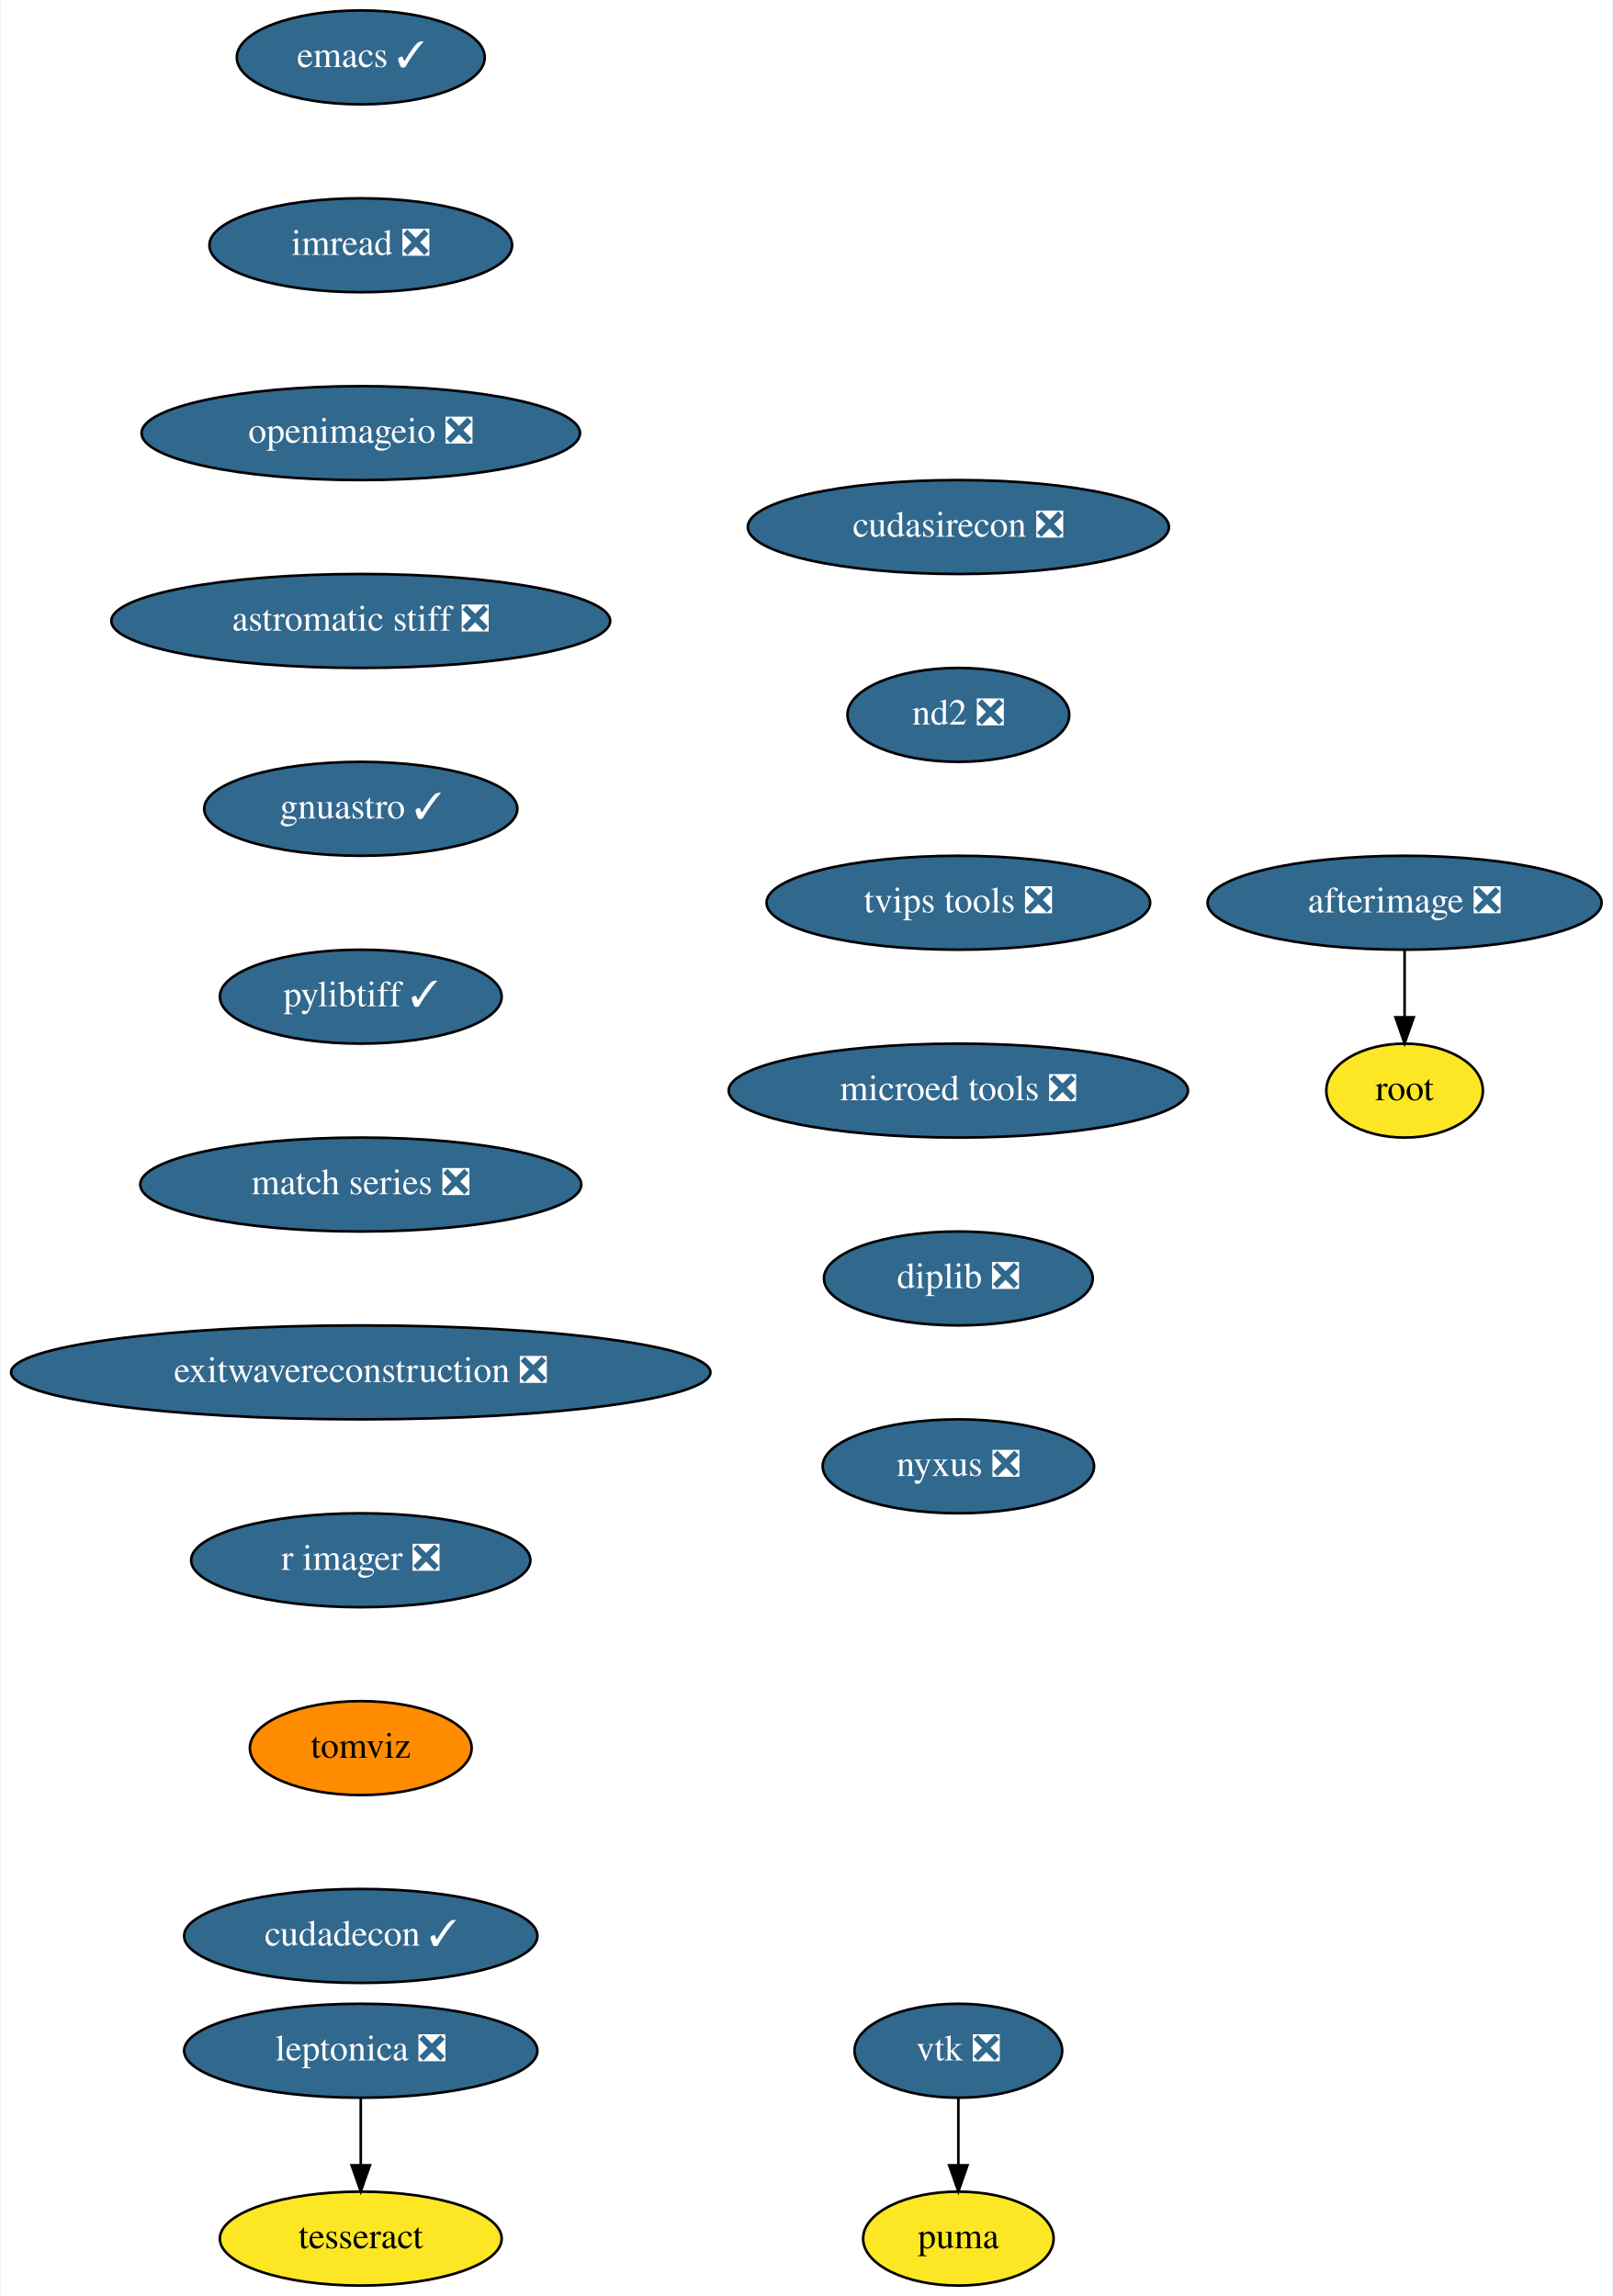
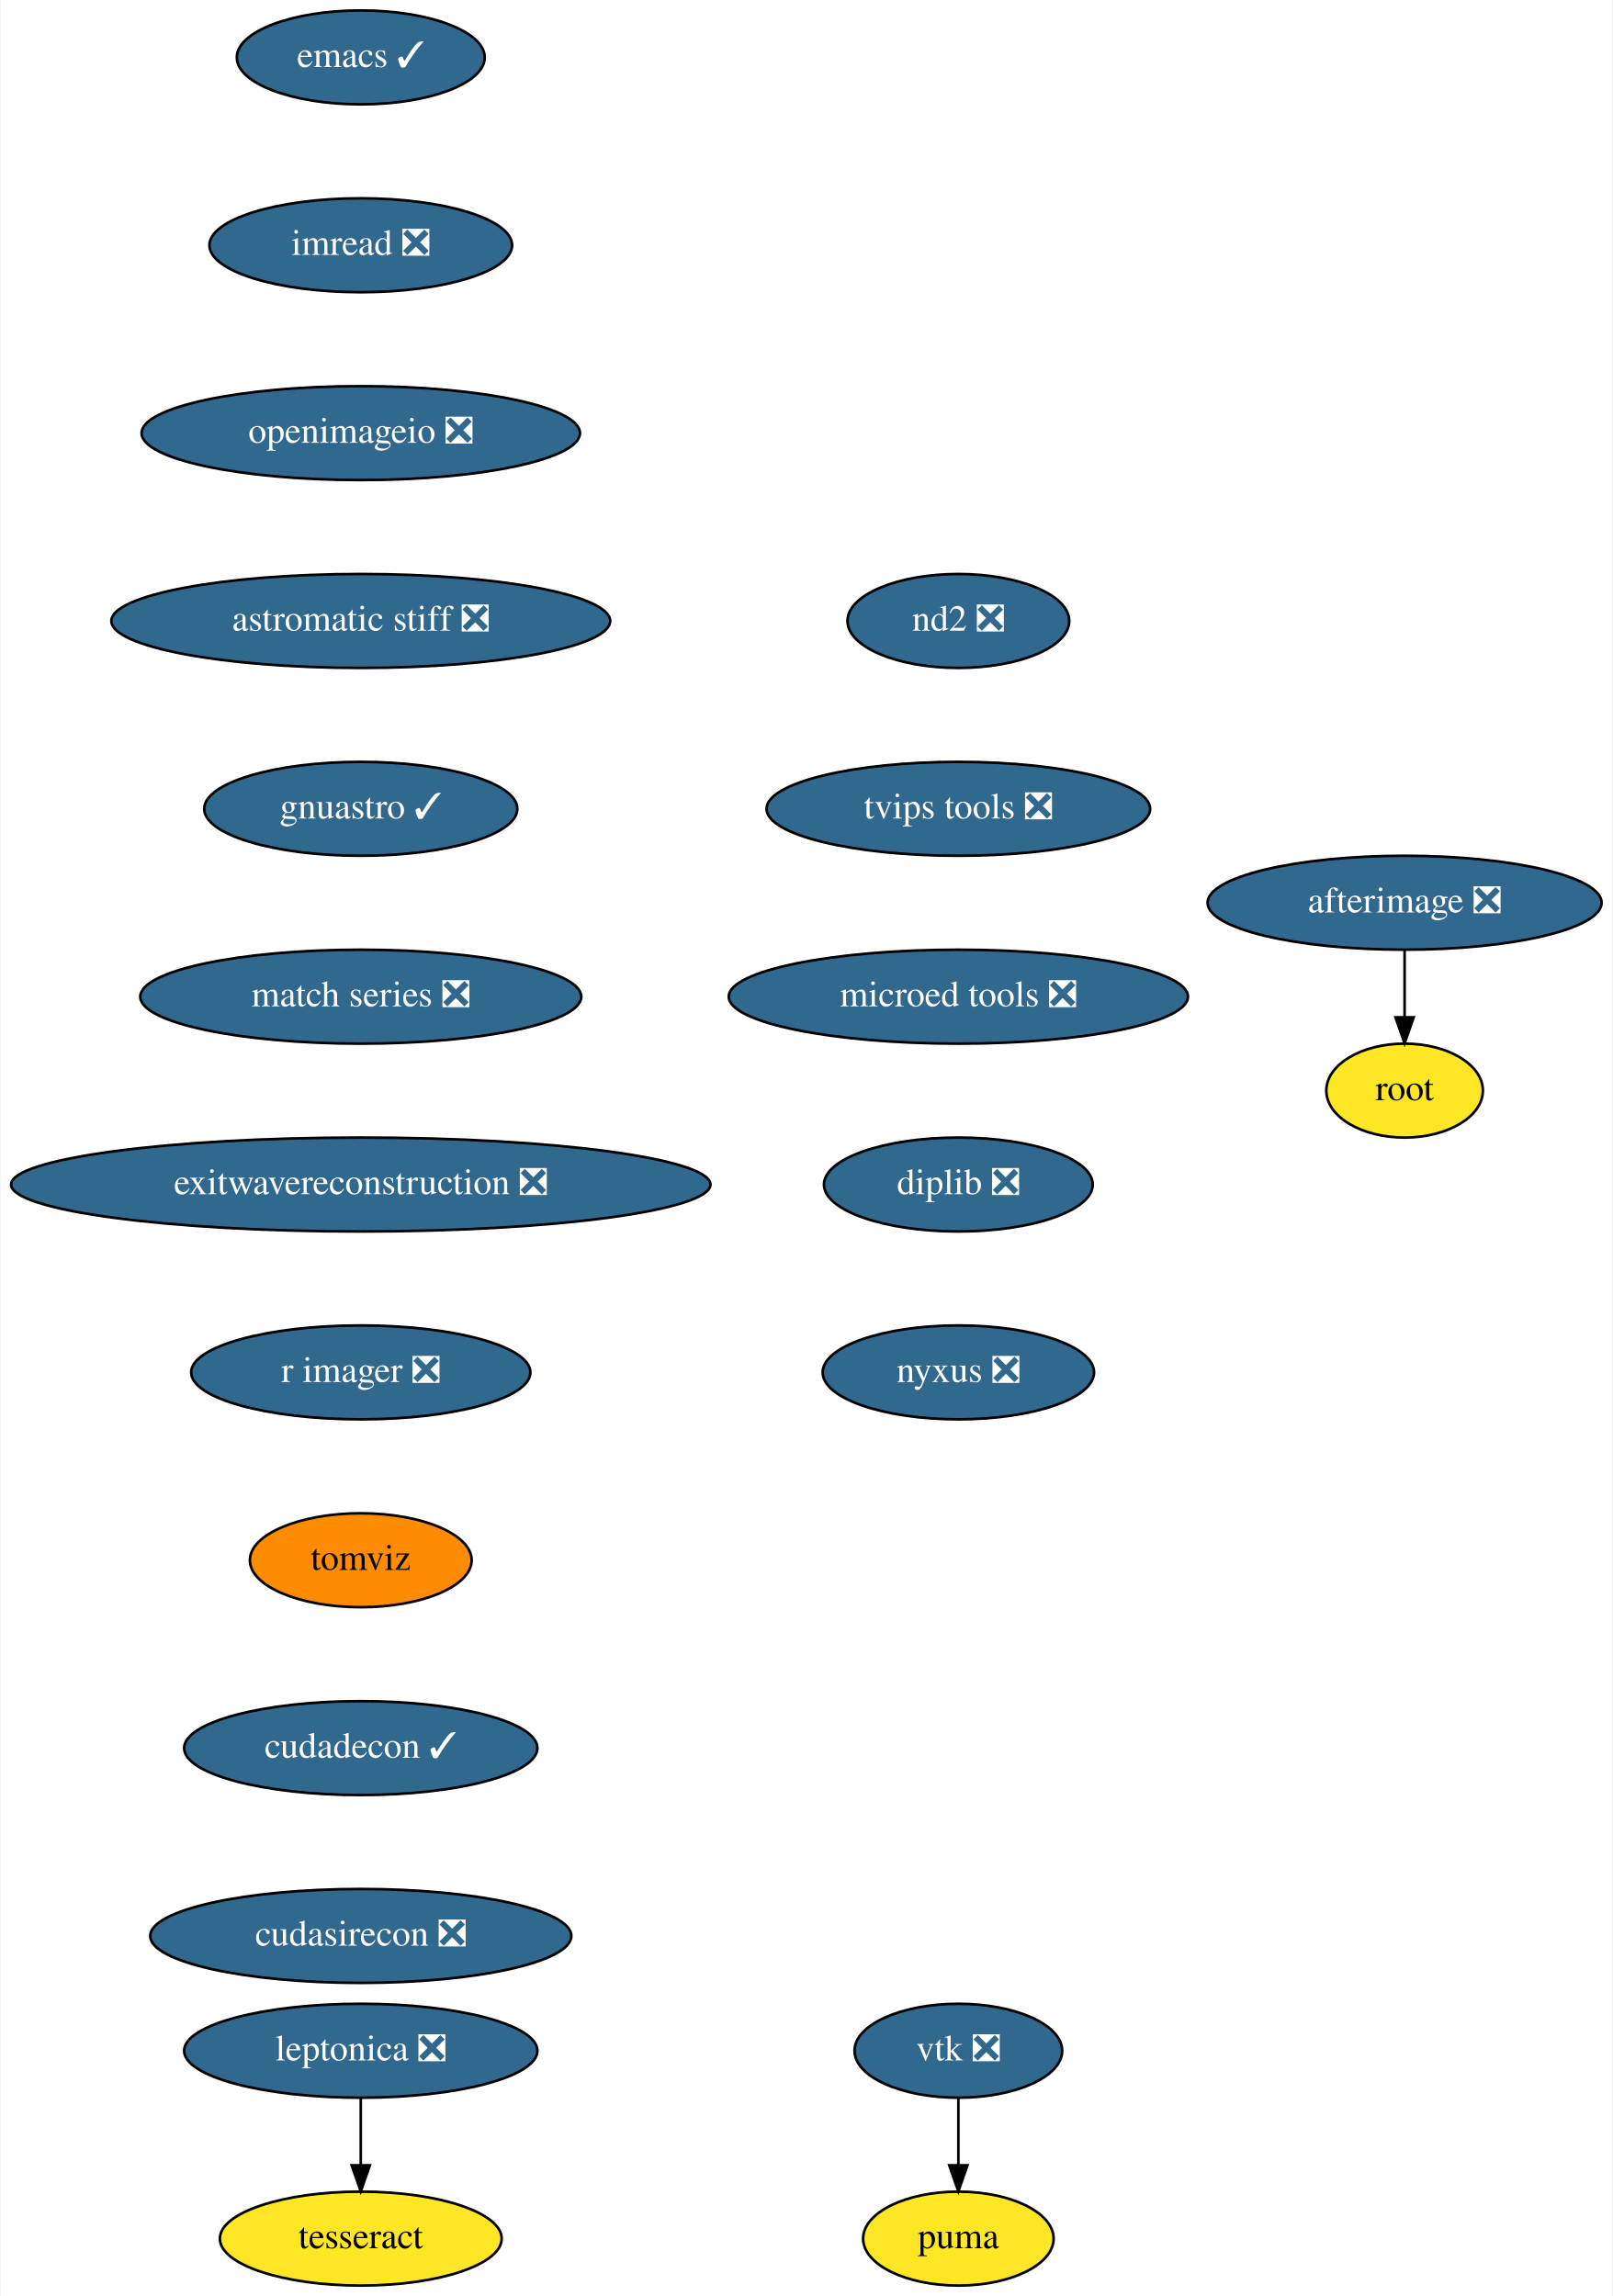
<svg xmlns="http://www.w3.org/2000/svg" xmlns:xlink="http://www.w3.org/1999/xlink" width="618pt" height="880pt" viewBox="0.00 0.00 617.50 880.00">
  <g id="graph0" class="graph" transform="scale(1 1) rotate(0) translate(4 876)">
    <polygon fill="white" stroke="none" points="-4,4 -4,-876 613.5,-876 613.5,4 -4,4" />
    <g id="node1" class="node">
      <g id="a_node1">
        <a xlink:href="https://github.com/conda-forge/emacs-feedstock/pull/69" xlink:title="emacs ✓">
          <ellipse fill="#31688e" stroke="black" cx="134" cy="-854" rx="47.5" ry="18" />
          <text text-anchor="middle" x="134" y="-850.3" font-family="Times,serif" font-size="14.00" fill="white">emacs ✓</text>
        </a>
      </g>
    </g>
    <g id="node2" class="node">
      <g id="a_node2">
        <a xlink:href="https://github.com/conda-forge/imread-feedstock/pull/23" xlink:title="imread ❎">
          <ellipse fill="#31688e" stroke="black" cx="134" cy="-782" rx="58" ry="18" />
          <text text-anchor="middle" x="134" y="-778.3" font-family="Times,serif" font-size="14.00" fill="white">imread ❎</text>
        </a>
      </g>
    </g>
    <g id="node3" class="node">
      <g id="a_node3">
        <a xlink:href="https://github.com/conda-forge/openimageio-feedstock/pull/72" xlink:title="openimageio ❎">
          <ellipse fill="#31688e" stroke="black" cx="134" cy="-710" rx="84" ry="18" />
          <text text-anchor="middle" x="134" y="-706.3" font-family="Times,serif" font-size="14.00" fill="white">openimageio ❎</text>
        </a>
      </g>
    </g>
    <g id="node10" class="node">
      <g id="a_node10">
        <a xlink:href="https://github.com/conda-forge/astromatic-stiff-feedstock/pull/6" xlink:title="astromatic stiff ❎">
          <ellipse fill="#31688e" stroke="black" cx="134" cy="-638" rx="95.58" ry="18" />
          <text text-anchor="middle" x="134" y="-634.3" font-family="Times,serif" font-size="14.00" fill="white">astromatic stiff ❎</text>
        </a>
      </g>
    </g>
    <g id="node4" class="node">
      <g id="a_node4">
        <a xlink:href="https://github.com/conda-forge/vtk-feedstock/pull/272" xlink:title="vtk ❎">
          <ellipse fill="#31688e" stroke="black" cx="363" cy="-90" rx="39.79" ry="18" />
          <text text-anchor="middle" x="363" y="-86.3" font-family="Times,serif" font-size="14.00" fill="white">vtk ❎</text>
        </a>
      </g>
    </g>
    <g id="node5" class="node">
      <g id="a_node5">
        <a xlink:href="https://github.com/conda-forge/puma-feedstock" xlink:title="puma">
          <ellipse fill="#fde725" stroke="black" cx="363" cy="-18" rx="36.5" ry="18" />
          <text text-anchor="middle" x="363" y="-14.3" font-family="Times,serif" font-size="14.00">puma</text>
        </a>
      </g>
    </g>
    <g id="edge3" class="edge">
      <path fill="none" stroke="black" d="M363,-71.7C363,-63.98 363,-54.71 363,-46.11" />
      <polygon fill="black" stroke="black" points="366.5,-46.1 363,-36.1 359.5,-46.1 366.5,-46.1" />
    </g>
    <g id="node6" class="node">
      <g id="a_node6">
        <a xlink:href="https://github.com/conda-forge/leptonica-feedstock/pull/37" xlink:title="leptonica ❎">
          <ellipse fill="#31688e" stroke="black" cx="134" cy="-90" rx="67.69" ry="18" />
          <text text-anchor="middle" x="134" y="-86.3" font-family="Times,serif" font-size="14.00" fill="white">leptonica ❎</text>
        </a>
      </g>
    </g>
    <g id="node7" class="node">
      <g id="a_node7">
        <a xlink:href="https://github.com/conda-forge/tesseract-feedstock" xlink:title="tesseract">
          <ellipse fill="#fde725" stroke="black" cx="134" cy="-18" rx="54" ry="18" />
          <text text-anchor="middle" x="134" y="-14.3" font-family="Times,serif" font-size="14.00">tesseract</text>
        </a>
      </g>
    </g>
    <g id="edge4" class="edge">
      <path fill="none" stroke="black" d="M134,-71.7C134,-63.98 134,-54.71 134,-46.11" />
      <polygon fill="black" stroke="black" points="137.5,-46.1 134,-36.1 130.5,-46.1 137.5,-46.1" />
    </g>
    <g id="node8" class="node">
      <g id="a_node8">
        <a xlink:href="https://github.com/conda-forge/afterimage-feedstock/pull/13" xlink:title="afterimage ❎">
          <ellipse fill="#31688e" stroke="black" cx="534" cy="-530" rx="75.5" ry="18" />
          <text text-anchor="middle" x="534" y="-526.3" font-family="Times,serif" font-size="14.00" fill="white">afterimage ❎</text>
        </a>
      </g>
    </g>
    <g id="node9" class="node">
      <g id="a_node9">
        <a xlink:href="https://github.com/conda-forge/root-feedstock" xlink:title="root">
          <ellipse fill="#fde725" stroke="black" cx="534" cy="-458" rx="30" ry="18" />
          <text text-anchor="middle" x="534" y="-454.3" font-family="Times,serif" font-size="14.00">root</text>
        </a>
      </g>
    </g>
    <g id="edge5" class="edge">
      <path fill="none" stroke="black" d="M534,-511.7C534,-503.98 534,-494.71 534,-486.11" />
      <polygon fill="black" stroke="black" points="537.5,-486.1 534,-476.1 530.5,-486.1 537.5,-486.1" />
    </g>
    <g id="node11" class="node">
      <g id="a_node11">
        <a xlink:href="https://github.com/conda-forge/gnuastro-feedstock/pull/23" xlink:title="gnuastro ✓">
          <ellipse fill="#31688e" stroke="black" cx="134" cy="-566" rx="60" ry="18" />
          <text text-anchor="middle" x="134" y="-562.3" font-family="Times,serif" font-size="14.00" fill="white">gnuastro ✓</text>
        </a>
      </g>
    </g>
    <g id="node12" class="node">
      <g id="a_node12">
-         <a xlink:href="https://github.com/conda-forge/pylibtiff-feedstock/pull/20" xlink:title="pylibtiff ✓">
-           <ellipse fill="#31688e" stroke="black" cx="134" cy="-494" rx="54" ry="18" />
-           <text text-anchor="middle" x="134" y="-490.3" font-family="Times,serif" font-size="14.00" fill="white">pylibtiff ✓</text>
+         <a xlink:href="https://github.com/conda-forge/match-series-feedstock/pull/18" xlink:title="match series ❎">
+           <ellipse fill="#31688e" stroke="black" cx="134" cy="-494" rx="84.5" ry="18" />
+           <text text-anchor="middle" x="134" y="-490.3" font-family="Times,serif" font-size="14.00" fill="white">match series ❎</text>
        </a>
      </g>
    </g>
    <g id="node13" class="node">
      <g id="a_node13">
-         <a xlink:href="https://github.com/conda-forge/match-series-feedstock/pull/18" xlink:title="match series ❎">
-           <ellipse fill="#31688e" stroke="black" cx="134" cy="-422" rx="84.5" ry="18" />
-           <text text-anchor="middle" x="134" y="-418.3" font-family="Times,serif" font-size="14.00" fill="white">match series ❎</text>
+         <a xlink:href="https://github.com/conda-forge/exitwavereconstruction-feedstock/pull/4" xlink:title="exitwavereconstruction ❎">
+           <ellipse fill="#31688e" stroke="black" cx="134" cy="-422" rx="134" ry="18" />
+           <text text-anchor="middle" x="134" y="-418.3" font-family="Times,serif" font-size="14.00" fill="white">exitwavereconstruction ❎</text>
        </a>
      </g>
    </g>
    <g id="node14" class="node">
      <g id="a_node14">
-         <a xlink:href="https://github.com/conda-forge/exitwavereconstruction-feedstock/pull/4" xlink:title="exitwavereconstruction ❎">
-           <ellipse fill="#31688e" stroke="black" cx="134" cy="-350" rx="134" ry="18" />
-           <text text-anchor="middle" x="134" y="-346.3" font-family="Times,serif" font-size="14.00" fill="white">exitwavereconstruction ❎</text>
+         <a xlink:href="https://github.com/conda-forge/r-imager-feedstock/pull/11" xlink:title="r imager ❎">
+           <ellipse fill="#31688e" stroke="black" cx="134" cy="-350" rx="65" ry="18" />
+           <text text-anchor="middle" x="134" y="-346.3" font-family="Times,serif" font-size="14.00" fill="white">r imager ❎</text>
        </a>
      </g>
    </g>
    <g id="node15" class="node">
      <g id="a_node15">
-         <a xlink:href="https://github.com/conda-forge/r-imager-feedstock/pull/11" xlink:title="r imager ❎">
-           <ellipse fill="#31688e" stroke="black" cx="134" cy="-278" rx="65" ry="18" />
-           <text text-anchor="middle" x="134" y="-274.3" font-family="Times,serif" font-size="14.00" fill="white">r imager ❎</text>
+         <a xlink:href="https://github.com/conda-forge/tomviz-feedstock" xlink:title="tomviz">
+           <ellipse fill="#ff8c00" stroke="black" cx="134" cy="-278" rx="42.49" ry="18" />
+           <text text-anchor="middle" x="134" y="-274.3" font-family="Times,serif" font-size="14.00">tomviz</text>
        </a>
      </g>
    </g>
    <g id="node16" class="node">
      <g id="a_node16">
-         <a xlink:href="https://github.com/conda-forge/tomviz-feedstock" xlink:title="tomviz">
-           <ellipse fill="#ff8c00" stroke="black" cx="134" cy="-206" rx="42.49" ry="18" />
-           <text text-anchor="middle" x="134" y="-202.3" font-family="Times,serif" font-size="14.00">tomviz</text>
+         <a xlink:href="https://github.com/conda-forge/cudadecon-feedstock/pull/17" xlink:title="cudadecon ✓">
+           <ellipse fill="#31688e" stroke="black" cx="134" cy="-206" rx="67.69" ry="18" />
+           <text text-anchor="middle" x="134" y="-202.3" font-family="Times,serif" font-size="14.00" fill="white">cudadecon ✓</text>
        </a>
      </g>
    </g>
    <g id="node17" class="node">
      <g id="a_node17">
-         <a xlink:href="https://github.com/conda-forge/cudadecon-feedstock/pull/17" xlink:title="cudadecon ✓">
-           <ellipse fill="#31688e" stroke="black" cx="134" cy="-134" rx="67.69" ry="18" />
-           <text text-anchor="middle" x="134" y="-130.3" font-family="Times,serif" font-size="14.00" fill="white">cudadecon ✓</text>
+         <a xlink:href="https://github.com/conda-forge/cudasirecon-feedstock/pull/15" xlink:title="cudasirecon ❎">
+           <ellipse fill="#31688e" stroke="black" cx="134" cy="-134" rx="80.69" ry="18" />
+           <text text-anchor="middle" x="134" y="-130.3" font-family="Times,serif" font-size="14.00" fill="white">cudasirecon ❎</text>
        </a>
      </g>
    </g>
    <g id="node18" class="node">
      <g id="a_node18">
-         <a xlink:href="https://github.com/conda-forge/cudasirecon-feedstock/pull/15" xlink:title="cudasirecon ❎">
-           <ellipse fill="#31688e" stroke="black" cx="363" cy="-674" rx="80.69" ry="18" />
-           <text text-anchor="middle" x="363" y="-670.3" font-family="Times,serif" font-size="14.00" fill="white">cudasirecon ❎</text>
+         <a xlink:href="https://github.com/conda-forge/nd2-feedstock/pull/19" xlink:title="nd2 ❎">
+           <ellipse fill="#31688e" stroke="black" cx="363" cy="-638" rx="42.49" ry="18" />
+           <text text-anchor="middle" x="363" y="-634.3" font-family="Times,serif" font-size="14.00" fill="white">nd2 ❎</text>
        </a>
      </g>
    </g>
    <g id="node19" class="node">
      <g id="a_node19">
-         <a xlink:href="https://github.com/conda-forge/nd2-feedstock/pull/19" xlink:title="nd2 ❎">
-           <ellipse fill="#31688e" stroke="black" cx="363" cy="-602" rx="42.49" ry="18" />
-           <text text-anchor="middle" x="363" y="-598.3" font-family="Times,serif" font-size="14.00" fill="white">nd2 ❎</text>
+         <a xlink:href="https://github.com/conda-forge/tvips-tools-feedstock/pull/15" xlink:title="tvips tools ❎">
+           <ellipse fill="#31688e" stroke="black" cx="363" cy="-566" rx="73.5" ry="18" />
+           <text text-anchor="middle" x="363" y="-562.3" font-family="Times,serif" font-size="14.00" fill="white">tvips tools ❎</text>
        </a>
      </g>
    </g>
    <g id="node20" class="node">
      <g id="a_node20">
-         <a xlink:href="https://github.com/conda-forge/tvips-tools-feedstock/pull/15" xlink:title="tvips tools ❎">
-           <ellipse fill="#31688e" stroke="black" cx="363" cy="-530" rx="73.5" ry="18" />
-           <text text-anchor="middle" x="363" y="-526.3" font-family="Times,serif" font-size="14.00" fill="white">tvips tools ❎</text>
+         <a xlink:href="https://github.com/conda-forge/microed-tools-feedstock/pull/8" xlink:title="microed tools ❎">
+           <ellipse fill="#31688e" stroke="black" cx="363" cy="-494" rx="87.99" ry="18" />
+           <text text-anchor="middle" x="363" y="-490.3" font-family="Times,serif" font-size="14.00" fill="white">microed tools ❎</text>
        </a>
      </g>
    </g>
    <g id="node21" class="node">
      <g id="a_node21">
-         <a xlink:href="https://github.com/conda-forge/microed-tools-feedstock/pull/8" xlink:title="microed tools ❎">
-           <ellipse fill="#31688e" stroke="black" cx="363" cy="-458" rx="87.99" ry="18" />
-           <text text-anchor="middle" x="363" y="-454.3" font-family="Times,serif" font-size="14.00" fill="white">microed tools ❎</text>
+         <a xlink:href="https://github.com/conda-forge/diplib-feedstock/pull/5" xlink:title="diplib ❎">
+           <ellipse fill="#31688e" stroke="black" cx="363" cy="-422" rx="51.5" ry="18" />
+           <text text-anchor="middle" x="363" y="-418.3" font-family="Times,serif" font-size="14.00" fill="white">diplib ❎</text>
        </a>
      </g>
    </g>
    <g id="node22" class="node">
      <g id="a_node22">
-         <a xlink:href="https://github.com/conda-forge/diplib-feedstock/pull/5" xlink:title="diplib ❎">
-           <ellipse fill="#31688e" stroke="black" cx="363" cy="-386" rx="51.5" ry="18" />
-           <text text-anchor="middle" x="363" y="-382.3" font-family="Times,serif" font-size="14.00" fill="white">diplib ❎</text>
-         </a>
-       </g>
-     </g>
-     <g id="node23" class="node">
-       <g id="a_node23">
        <a xlink:href="https://github.com/conda-forge/nyxus-feedstock/pull/9" xlink:title="nyxus ❎">
-           <ellipse fill="#31688e" stroke="black" cx="363" cy="-314" rx="52" ry="18" />
-           <text text-anchor="middle" x="363" y="-310.3" font-family="Times,serif" font-size="14.00" fill="white">nyxus ❎</text>
+           <ellipse fill="#31688e" stroke="black" cx="363" cy="-350" rx="52" ry="18" />
+           <text text-anchor="middle" x="363" y="-346.3" font-family="Times,serif" font-size="14.00" fill="white">nyxus ❎</text>
        </a>
      </g>
    </g>
  </g>
</svg>
